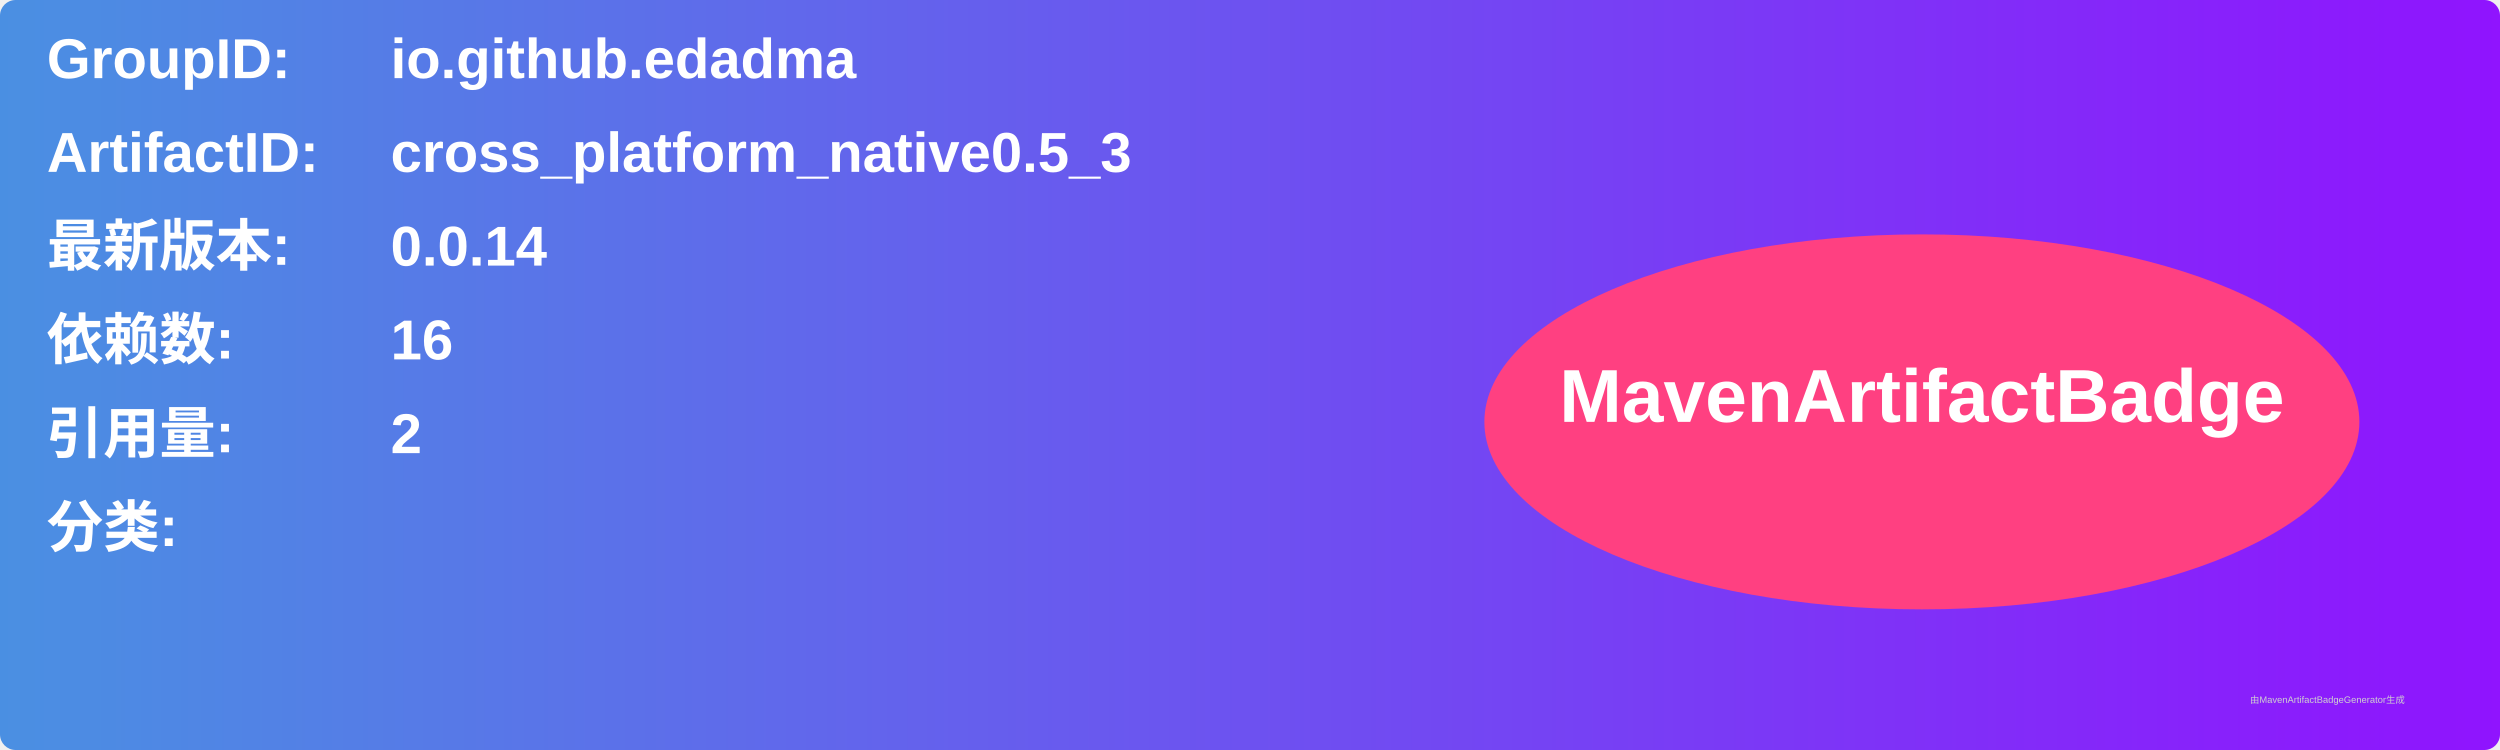
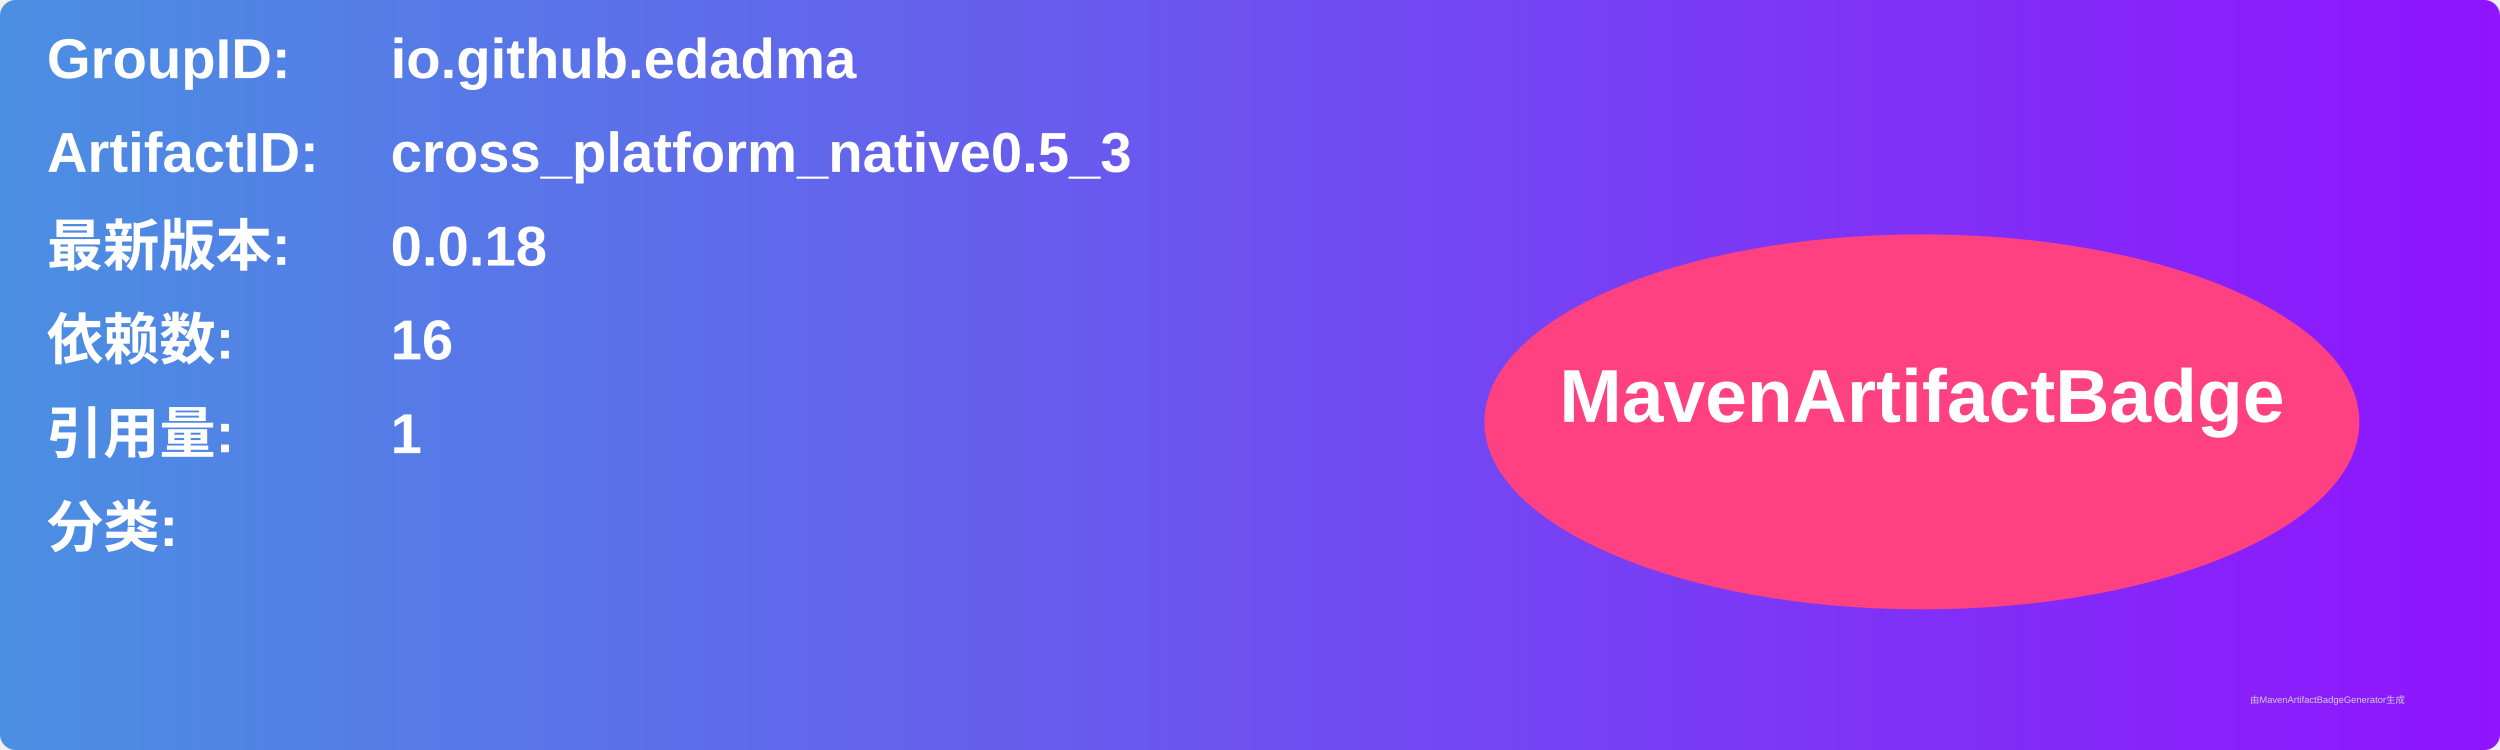
<svg xmlns="http://www.w3.org/2000/svg" width="800" height="240" viewBox="0 0 800 240">
  <linearGradient id="grad" x1="0%" y1="0%" x2="100%" y2="0%">
    <stop offset="0%" stop-color="#4a90e2" />
    <stop offset="100%" stop-color="#9013fe" />
  </linearGradient>
  <rect width="100%" height="100%" rx="5" ry="5" fill="url(#grad)" />
  <g transform="translate(15, 15)">
    <text x="0" y="10" font-family="Arial" font-size="18" fill="white" font-weight="bold" width="260">GroupID:</text>
    <text x="110" y="10" font-family="Arial" font-size="18" fill="white" font-weight="bold" width="460">io.github.edadma</text>
    <text x="0" y="40" font-family="Arial" font-size="18" fill="white" font-weight="bold" width="260">ArtifactID:</text>
    <text x="110" y="40" font-family="Arial" font-size="18" fill="white" font-weight="bold" width="460">cross_platform_native0.5_3</text>
    <text x="0" y="70" font-family="Arial" font-size="18" fill="white" font-weight="bold">最新版本:</text>
    <text x="110" y="70" font-family="Arial" font-size="18" fill="white" font-weight="bold">
-       <tspan font-weight="bold">0.0.14</tspan>
+       <tspan font-weight="bold">0.0.18</tspan>
    </text>
    <text x="0" y="100" font-family="Arial" font-size="18" fill="white" font-weight="bold">依赖数: </text>
    <text x="110" y="100" font-family="Arial" font-size="18" fill="white">
      <tspan font-weight="bold">16</tspan>
    </text>
    <text x="0" y="130" font-family="Arial" font-size="18" fill="white" font-weight="bold">引用量: </text>
    <text x="110" y="130" font-family="Arial" font-size="18" fill="white">
-       <tspan font-weight="bold">2</tspan>
+       <tspan font-weight="bold">1</tspan>
    </text>
    <text x="0" y="160" font-family="Arial" font-size="18" fill="white" font-weight="bold">分类:</text>
    <text x="10" y="190" font-family="Arial" font-size="10" fill="white">
      <tspan font-weight="bold" />
    </text>
    <ellipse cx="600" cy="120" rx="140" ry="60" fill="#ff4081" />
    <text x="600" y="120" text-anchor="middle" font-family="Arial" font-size="24" fill="white" font-weight="bold">MavenArtifactBadge</text>
  </g>
  <text x="720" y="225" font-family="Arial" font-size="3" fill="#d0d0d0">由MavenArtifactBadgeGenerator生成</text>
</svg>
